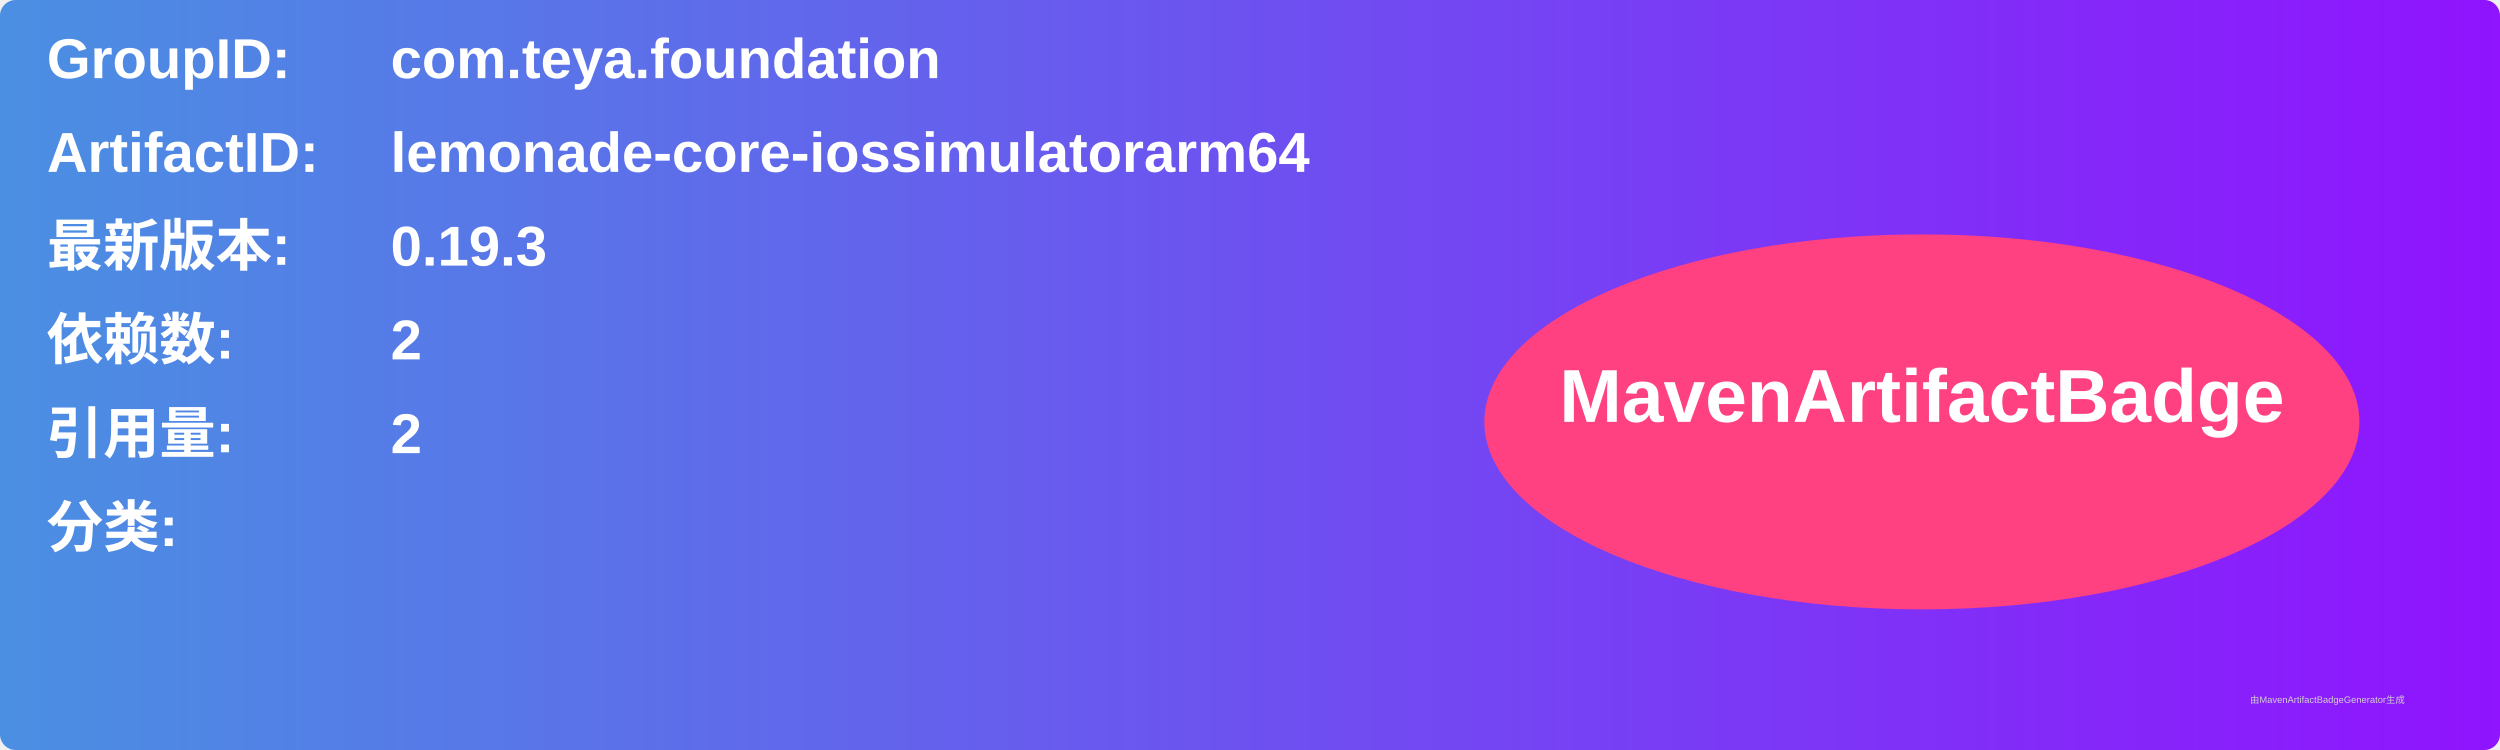
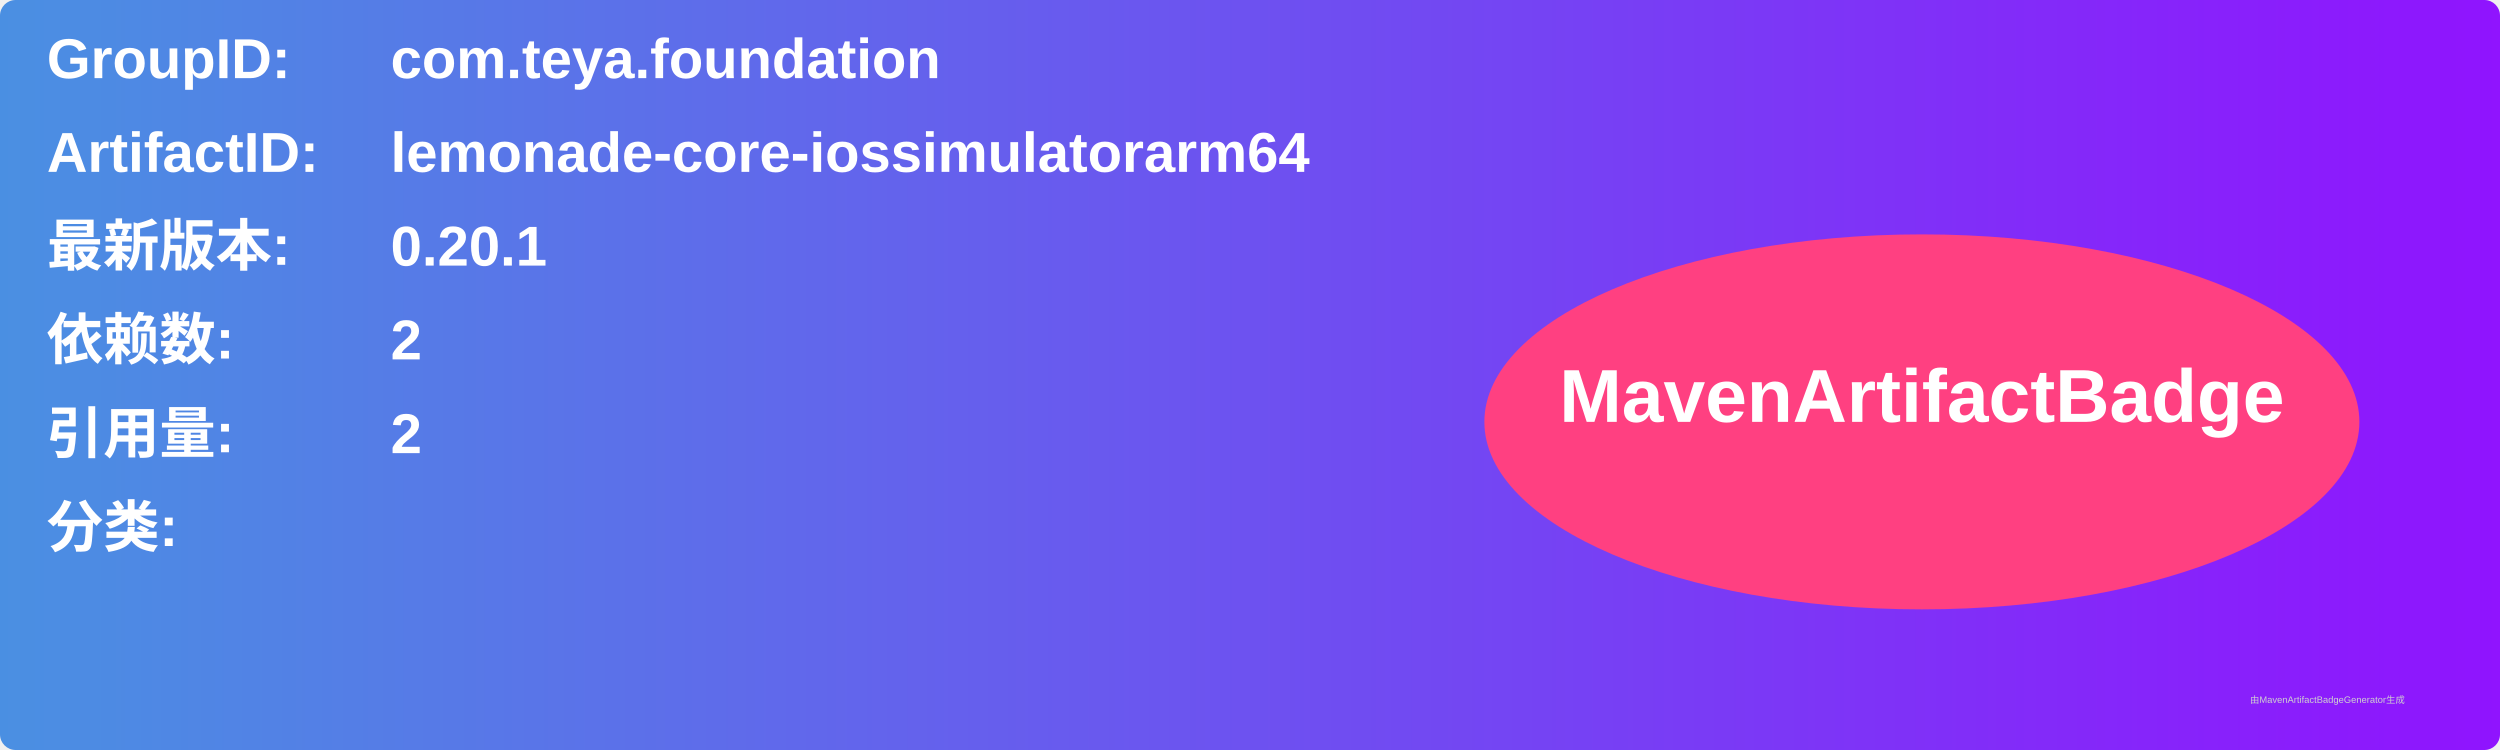
<svg xmlns="http://www.w3.org/2000/svg" width="800" height="240" viewBox="0 0 800 240">
  <linearGradient id="grad" x1="0%" y1="0%" x2="100%" y2="0%">
    <stop offset="0%" stop-color="#4a90e2" />
    <stop offset="100%" stop-color="#9013fe" />
  </linearGradient>
  <rect width="100%" height="100%" rx="5" ry="5" fill="url(#grad)" />
  <g transform="translate(15, 15)">
    <text x="0" y="10" font-family="Arial" font-size="18" fill="white" font-weight="bold" width="260">GroupID:</text>
    <text x="110" y="10" font-family="Arial" font-size="18" fill="white" font-weight="bold" width="460">com.teya.foundation</text>
    <text x="0" y="40" font-family="Arial" font-size="18" fill="white" font-weight="bold" width="260">ArtifactID:</text>
    <text x="110" y="40" font-family="Arial" font-size="18" fill="white" font-weight="bold" width="460">lemonade-core-iossimulatorarm64</text>
    <text x="0" y="70" font-family="Arial" font-size="18" fill="white" font-weight="bold">最新版本:</text>
    <text x="110" y="70" font-family="Arial" font-size="18" fill="white" font-weight="bold">
-       <tspan font-weight="bold">0.19.3</tspan>
+       <tspan font-weight="bold">0.20.1</tspan>
    </text>
    <text x="0" y="100" font-family="Arial" font-size="18" fill="white" font-weight="bold">依赖数: </text>
    <text x="110" y="100" font-family="Arial" font-size="18" fill="white">
      <tspan font-weight="bold">2</tspan>
    </text>
    <text x="0" y="130" font-family="Arial" font-size="18" fill="white" font-weight="bold">引用量: </text>
    <text x="110" y="130" font-family="Arial" font-size="18" fill="white">
      <tspan font-weight="bold">2</tspan>
    </text>
    <text x="0" y="160" font-family="Arial" font-size="18" fill="white" font-weight="bold">分类:</text>
    <text x="10" y="190" font-family="Arial" font-size="10" fill="white">
      <tspan font-weight="bold" />
    </text>
    <ellipse cx="600" cy="120" rx="140" ry="60" fill="#ff4081" />
    <text x="600" y="120" text-anchor="middle" font-family="Arial" font-size="24" fill="white" font-weight="bold">MavenArtifactBadge</text>
  </g>
  <text x="720" y="225" font-family="Arial" font-size="3" fill="#d0d0d0">由MavenArtifactBadgeGenerator生成</text>
</svg>
